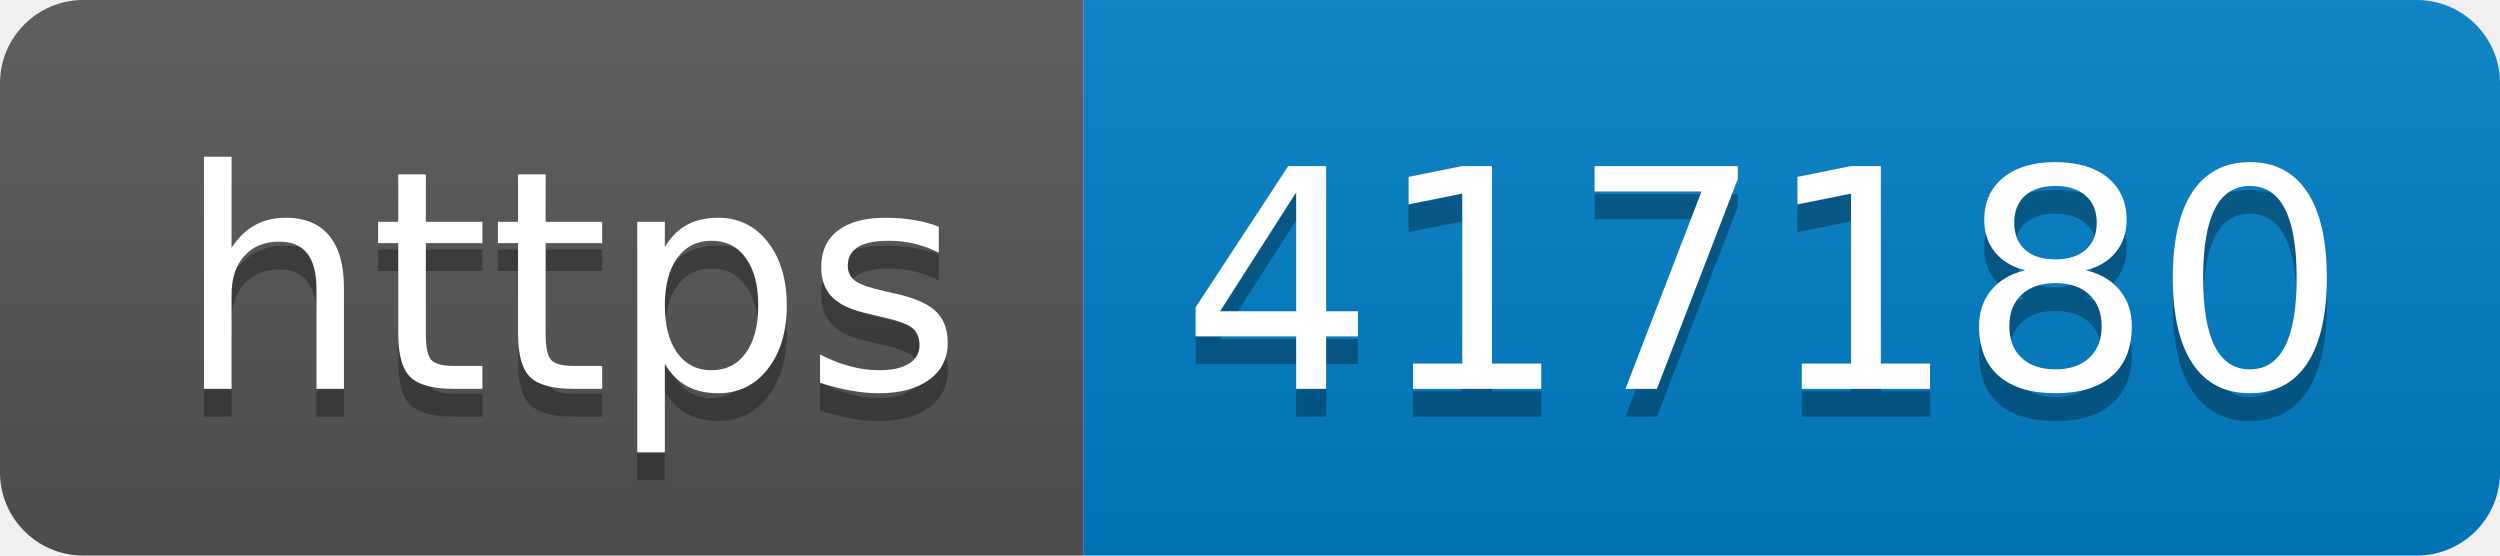
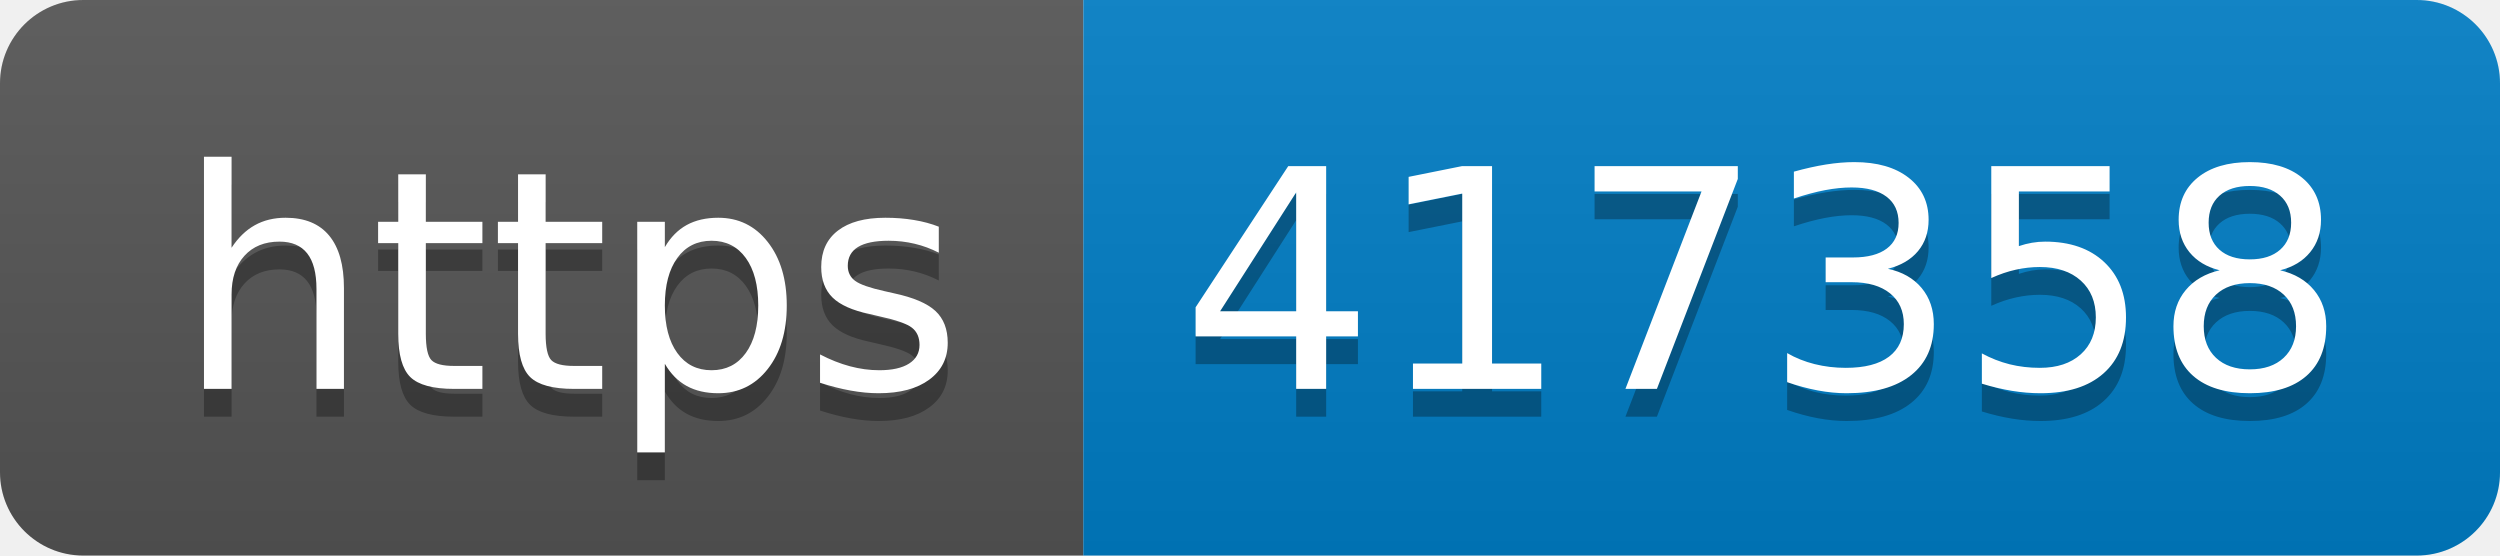
- <svg xmlns="http://www.w3.org/2000/svg" width="90" height="20" role="img" aria-label="https: 417180">
+ <svg xmlns="http://www.w3.org/2000/svg" width="90" height="20" role="img" aria-label="https: 417358">
  <linearGradient id="s" x2="0" y2="100%">
    <stop offset="0" stop-color="#bbb" stop-opacity=".1" />
    <stop offset="1" stop-opacity=".1" />
  </linearGradient>
  <clipPath id="r">
    <rect width="90" height="20" rx="3" fill="#fff" />
  </clipPath>
  <g clip-path="url(#r)">
    <rect width="39" height="20" fill="#555" />
    <rect x="39" width="51" height="20" fill="#007ec6" />
    <rect width="90" height="20" fill="url(#s)" />
  </g>
  <g fill="#fff" text-anchor="middle" font-family="Verdana,Geneva,DejaVu Sans,sans-serif" text-rendering="geometricPrecision" font-size="110">
    <text aria-hidden="true" x="205" y="150" fill="#010101" fill-opacity=".3" transform="scale(.1)" textLength="290">https</text>
    <text x="205" y="140" transform="scale(.1)" fill="#fff" textLength="290">https</text>
-     <text aria-hidden="true" x="635" y="150" fill="#010101" fill-opacity=".3" transform="scale(.1)" textLength="410">417180</text>
-     <text x="635" y="140" transform="scale(.1)" fill="#fff" textLength="410">417180</text>
+     <text aria-hidden="true" x="635" y="150" fill="#010101" fill-opacity=".3" transform="scale(.1)" textLength="410">417358</text>
+     <text x="635" y="140" transform="scale(.1)" fill="#fff" textLength="410">417358</text>
  </g>
</svg>
